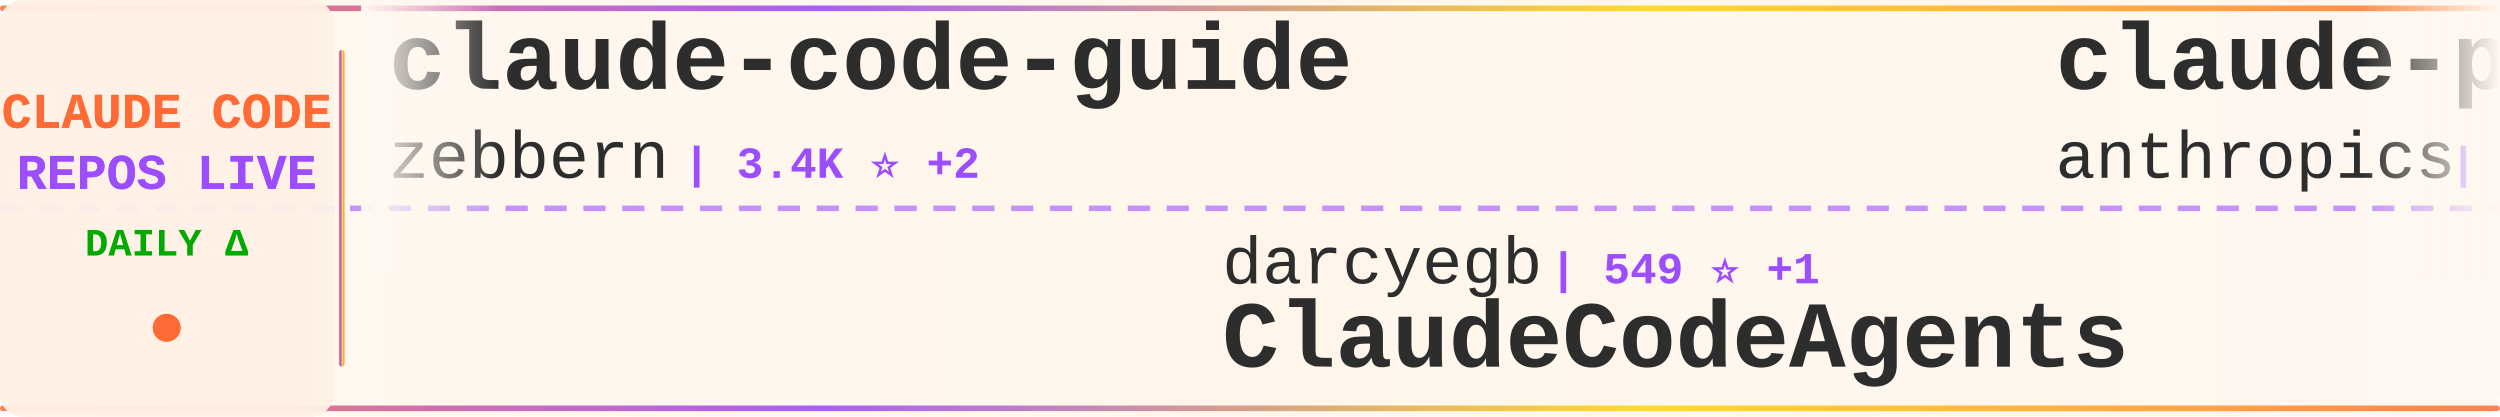
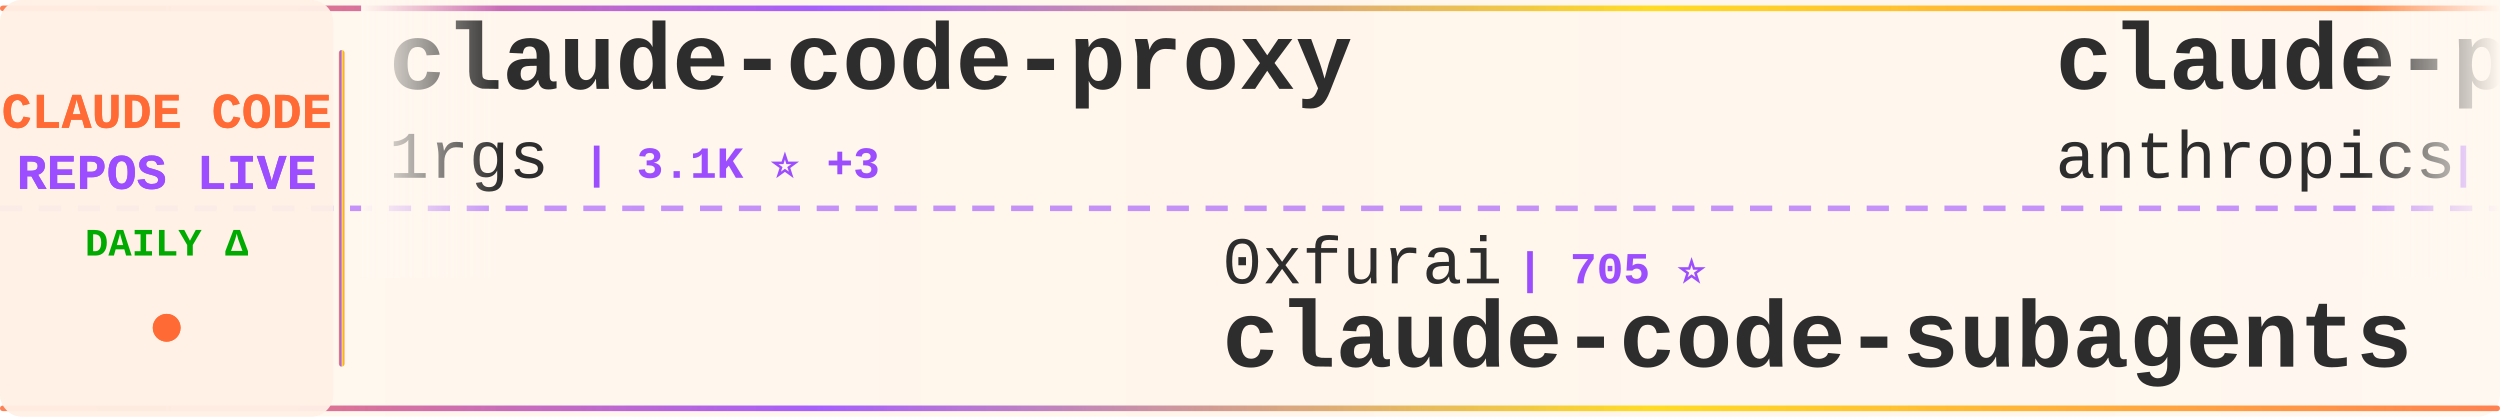
<svg xmlns="http://www.w3.org/2000/svg" width="900" height="150">
  <defs>
    <linearGradient id="tickerBg" x1="0%" y1="0%" x2="100%" y2="0%">
      <stop offset="0%" style="stop-color:#fff8f0;stop-opacity:0.98" />
      <stop offset="50%" style="stop-color:#fff5eb;stop-opacity:1" />
      <stop offset="100%" style="stop-color:#fff8f0;stop-opacity:0.98" />
    </linearGradient>
    <linearGradient id="borderGrad" x1="0%" y1="0%" x2="100%" y2="0%">
      <stop offset="0%" style="stop-color:#FF6B35;stop-opacity:0.85">
        <animate attributeName="stop-opacity" values="0.85;1;0.85" dur="2s" repeatCount="indefinite" />
      </stop>
      <stop offset="33%" style="stop-color:#9C4EFF;stop-opacity:0.9">
        <animate attributeName="stop-opacity" values="0.9;1;0.9" dur="2.2s" repeatCount="indefinite" />
      </stop>
      <stop offset="66%" style="stop-color:#FFD700;stop-opacity:0.85">
        <animate attributeName="stop-opacity" values="0.85;1;0.85" dur="1.8s" repeatCount="indefinite" />
      </stop>
      <stop offset="100%" style="stop-color:#FF6B35;stop-opacity:0.85">
        <animate attributeName="stop-opacity" values="0.85;1;0.85" dur="2s" repeatCount="indefinite" />
      </stop>
    </linearGradient>
    <filter id="textGlow">
      <feGaussianBlur stdDeviation="0.15" result="coloredBlur" />
      <feMerge>
        <feMergeNode in="coloredBlur" />
        <feMergeNode in="SourceGraphic" />
      </feMerge>
    </filter>
    <filter id="metricGlow">
      <feGaussianBlur stdDeviation="0.2" result="coloredBlur" />
      <feMerge>
        <feMergeNode in="coloredBlur" />
        <feMergeNode in="SourceGraphic" />
      </feMerge>
    </filter>
    <linearGradient id="leftFade" x1="0%" y1="0%" x2="100%" y2="0%">
      <stop offset="0%" style="stop-color:#fff8f0;stop-opacity:1" />
      <stop offset="100%" style="stop-color:#fff8f0;stop-opacity:0" />
    </linearGradient>
    <linearGradient id="rightFade" x1="0%" y1="0%" x2="100%" y2="0%">
      <stop offset="0%" style="stop-color:#fff8f0;stop-opacity:0" />
      <stop offset="100%" style="stop-color:#fff8f0;stop-opacity:1" />
    </linearGradient>
  </defs>
  <rect width="900" height="150" fill="url(#tickerBg)" rx="8" />
  <rect x="0" y="2" width="900" height="2" fill="url(#borderGrad)" rx="1" />
  <rect x="0" y="146" width="900" height="2" fill="url(#borderGrad)" rx="1" />
  <line x1="0" y1="75" x2="900" y2="75" stroke="#9C4EFF" stroke-width="2" stroke-dasharray="8 6" opacity="0.6" />
  <rect x="0" y="0" width="120" height="150" fill="#fff0e6" opacity="0.95" rx="8" />
  <text x="60" y="46" font-family="'Courier New', monospace" font-size="18" font-weight="bold" fill="#FF6B35" text-anchor="middle" filter="url(#textGlow)">
    CLAUDE CODE
  </text>
  <text x="60" y="68" font-family="'Courier New', monospace" font-size="18" font-weight="bold" fill="#9C4EFF" text-anchor="middle" filter="url(#textGlow)">
    REPOS LIVE
  </text>
  <text x="60" y="92" font-family="'Courier New', monospace" font-size="14" font-weight="bold" fill="#00aa00" text-anchor="middle">
    DAILY Δ
  </text>
  <circle cx="60" cy="118" r="5" fill="#FF6B35" filter="url(#metricGlow)">
    <animate attributeName="r" values="4;6;4" dur="1.5s" repeatCount="indefinite" />
    <animate attributeName="opacity" values="0.6;1;0.6" dur="1.5s" repeatCount="indefinite" />
  </circle>
  <rect x="122" y="18" width="2" height="114" fill="url(#borderGrad)" rx="1" />
  <clipPath id="tickerClip">
    <rect x="130" y="0" width="770" height="150" />
  </clipPath>
  <g clip-path="url(#tickerClip)">
    <g id="tickerItems">
      <animateTransform attributeName="transform" attributeType="XML" type="translate" from="0 0" to="-3000 0" dur="54s" repeatCount="indefinite" />
      <g transform="translate(0, 0)">
-         <text x="140" y="32" font-family="'Courier New', monospace" font-size="34" font-weight="bold" fill="#2d2d2d">claude-code-guide</text>
-         <text x="140" y="64" font-family="'Courier New', monospace" font-size="24" font-weight="normal" fill="#2d2d2d" opacity="1.0">zebbern</text>
-         <text x="246" y="64" font-family="'Courier New', monospace" font-size="16" font-weight="bold" fill="#9C4EFF"> | 3.4K ⭐ +2</text>
+         <text x="140" y="32" font-family="'Courier New', monospace" font-size="34" font-weight="bold" fill="#2d2d2d">claude-code-proxy</text>
+         <text x="140" y="64" font-family="'Courier New', monospace" font-size="24" font-weight="normal" fill="#2d2d2d" opacity="1.0">1rgs</text>
+         <text x="210" y="64" font-family="'Courier New', monospace" font-size="16" font-weight="bold" fill="#9C4EFF"> | 3.1K ⭐ +3</text>
      </g>
      <g transform="translate(300, 0)">
-         <text x="140" y="102" font-family="'Courier New', monospace" font-size="24" font-weight="normal" fill="#2d2d2d" opacity="1.0">darcyegb</text>
-         <text x="258" y="102" font-family="'Courier New', monospace" font-size="16" font-weight="bold" fill="#9C4EFF"> | 549 ⭐ +1</text>
-         <text x="140" y="132" font-family="'Courier New', monospace" font-size="34" font-weight="bold" fill="#2d2d2d">ClaudeCodeAgents</text>
+         <text x="140" y="102" font-family="'Courier New', monospace" font-size="24" font-weight="normal" fill="#2d2d2d" opacity="1.0">0xfurai</text>
+         <text x="246" y="102" font-family="'Courier New', monospace" font-size="16" font-weight="bold" fill="#9C4EFF"> | 705 ⭐</text>
+         <text x="140" y="132" font-family="'Courier New', monospace" font-size="34" font-weight="bold" fill="#2d2d2d">claude-code-subagents</text>
      </g>
      <g transform="translate(600, 0)">
        <text x="140" y="32" font-family="'Courier New', monospace" font-size="34" font-weight="bold" fill="#2d2d2d">claude-plugins-official</text>
        <text x="140" y="64" font-family="'Courier New', monospace" font-size="24" font-weight="normal" fill="#2d2d2d" opacity="1.0">anthropics</text>
-         <text x="282" y="64" font-family="'Courier New', monospace" font-size="16" font-weight="bold" fill="#9C4EFF"> | 7.4K ⭐ +17</text>
+         <text x="282" y="64" font-family="'Courier New', monospace" font-size="16" font-weight="bold" fill="#9C4EFF"> | 7.4K ⭐ +21</text>
      </g>
      <g transform="translate(900, 0)">
-         <text x="140" y="102" font-family="'Courier New', monospace" font-size="24" font-weight="normal" fill="#2d2d2d" opacity="1.0">anthropics</text>
-         <text x="282" y="102" font-family="'Courier New', monospace" font-size="16" font-weight="bold" fill="#9C4EFF"> | 3.0K ⭐</text>
-         <text x="140" y="132" font-family="'Courier New', monospace" font-size="34" font-weight="bold" fill="#2d2d2d">claude-code-security-rev...</text>
+         <text x="140" y="102" font-family="'Courier New', monospace" font-size="24" font-weight="normal" fill="#2d2d2d" opacity="1.0">zebbern</text>
+         <text x="246" y="102" font-family="'Courier New', monospace" font-size="16" font-weight="bold" fill="#9C4EFF"> | 3.4K ⭐</text>
+         <text x="140" y="132" font-family="'Courier New', monospace" font-size="34" font-weight="bold" fill="#2d2d2d">claude-code-guide</text>
      </g>
      <g transform="translate(1200, 0)">
-         <text x="140" y="32" font-family="'Courier New', monospace" font-size="34" font-weight="bold" fill="#2d2d2d">claude-agent-sdk-python</text>
-         <text x="140" y="64" font-family="'Courier New', monospace" font-size="24" font-weight="normal" fill="#2d2d2d" opacity="1.0">anthropics</text>
-         <text x="282" y="64" font-family="'Courier New', monospace" font-size="16" font-weight="bold" fill="#9C4EFF"> | 4.8K ⭐ +5</text>
+         <text x="140" y="32" font-family="'Courier New', monospace" font-size="34" font-weight="bold" fill="#2d2d2d">claude-code-mcp</text>
+         <text x="140" y="64" font-family="'Courier New', monospace" font-size="24" font-weight="normal" fill="#2d2d2d" opacity="1.0">steipete</text>
+         <text x="258" y="64" font-family="'Courier New', monospace" font-size="16" font-weight="bold" fill="#9C4EFF"> | 1.1K ⭐</text>
      </g>
      <g transform="translate(1500, 0)">
-         <text x="140" y="102" font-family="'Courier New', monospace" font-size="24" font-weight="normal" fill="#2d2d2d" opacity="1.0">davila7</text>
-         <text x="246" y="102" font-family="'Courier New', monospace" font-size="16" font-weight="bold" fill="#9C4EFF"> | 20.2K ⭐ +14</text>
-         <text x="140" y="132" font-family="'Courier New', monospace" font-size="34" font-weight="bold" fill="#2d2d2d">claude-code-templates</text>
+         <text x="140" y="102" font-family="'Courier New', monospace" font-size="24" font-weight="normal" fill="#2d2d2d" opacity="1.0">slopus</text>
+         <text x="234" y="102" font-family="'Courier New', monospace" font-size="16" font-weight="bold" fill="#9C4EFF"> | 11.9K ⭐ +30</text>
+         <text x="140" y="132" font-family="'Courier New', monospace" font-size="34" font-weight="bold" fill="#2d2d2d">happy</text>
      </g>
      <g transform="translate(1800, 0)">
-         <text x="140" y="32" font-family="'Courier New', monospace" font-size="34" font-weight="bold" fill="#2d2d2d">Claude-Code-Usage-Monito...</text>
-         <text x="140" y="64" font-family="'Courier New', monospace" font-size="24" font-weight="normal" fill="#2d2d2d" opacity="1.0">Maciek-roboblog</text>
-         <text x="342" y="64" font-family="'Courier New', monospace" font-size="16" font-weight="bold" fill="#9C4EFF"> | 6.5K ⭐ +3</text>
+         <text x="140" y="32" font-family="'Courier New', monospace" font-size="34" font-weight="bold" fill="#2d2d2d">skills</text>
+         <text x="140" y="64" font-family="'Courier New', monospace" font-size="24" font-weight="normal" fill="#2d2d2d" opacity="1.0">anthropics</text>
+         <text x="282" y="64" font-family="'Courier New', monospace" font-size="16" font-weight="bold" fill="#9C4EFF"> | 69.6K ⭐ +143</text>
      </g>
      <g transform="translate(2100, 0)">
-         <text x="140" y="102" font-family="'Courier New', monospace" font-size="24" font-weight="normal" fill="#2d2d2d" opacity="1.0">ComposioHQ</text>
-         <text x="282" y="102" font-family="'Courier New', monospace" font-size="16" font-weight="bold" fill="#9C4EFF"> | 34.7K ⭐ +65</text>
-         <text x="140" y="132" font-family="'Courier New', monospace" font-size="34" font-weight="bold" fill="#2d2d2d">awesome-claude-skills</text>
+         <text x="140" y="102" font-family="'Courier New', monospace" font-size="24" font-weight="normal" fill="#2d2d2d" opacity="1.0">numman-ali</text>
+         <text x="282" y="102" font-family="'Courier New', monospace" font-size="16" font-weight="bold" fill="#9C4EFF"> | 8.2K ⭐ +6</text>
+         <text x="140" y="132" font-family="'Courier New', monospace" font-size="34" font-weight="bold" fill="#2d2d2d">openskills</text>
      </g>
      <g transform="translate(2400, 0)">
-         <text x="140" y="32" font-family="'Courier New', monospace" font-size="34" font-weight="bold" fill="#2d2d2d">idea-claude-code-gui</text>
-         <text x="140" y="64" font-family="'Courier New', monospace" font-size="24" font-weight="normal" fill="#2d2d2d" opacity="1.0">zhukunpenglinyutong</text>
-         <text x="390" y="64" font-family="'Courier New', monospace" font-size="16" font-weight="bold" fill="#9C4EFF"> | 1.2K ⭐</text>
+         <text x="140" y="32" font-family="'Courier New', monospace" font-size="34" font-weight="bold" fill="#2d2d2d">claude-code-webui</text>
+         <text x="140" y="64" font-family="'Courier New', monospace" font-size="24" font-weight="normal" fill="#2d2d2d" opacity="1.0">sugyan</text>
+         <text x="234" y="64" font-family="'Courier New', monospace" font-size="16" font-weight="bold" fill="#9C4EFF"> | 911 ⭐ +2</text>
      </g>
      <g transform="translate(2700, 0)">
-         <text x="140" y="102" font-family="'Courier New', monospace" font-size="24" font-weight="normal" fill="#2d2d2d" opacity="1.0">jarrodwatts</text>
-         <text x="294" y="102" font-family="'Courier New', monospace" font-size="16" font-weight="bold" fill="#9C4EFF"> | 932 ⭐ +1</text>
-         <text x="140" y="132" font-family="'Courier New', monospace" font-size="34" font-weight="bold" fill="#2d2d2d">claude-code-config</text>
+         <text x="140" y="102" font-family="'Courier New', monospace" font-size="24" font-weight="normal" fill="#2d2d2d" opacity="1.0">qwibitai</text>
+         <text x="258" y="102" font-family="'Courier New', monospace" font-size="16" font-weight="bold" fill="#9C4EFF"> | 8.2K ⭐ +104</text>
+         <text x="140" y="132" font-family="'Courier New', monospace" font-size="34" font-weight="bold" fill="#2d2d2d">nanoclaw</text>
      </g>
      <g transform="translate(3000, 0)">
-         <text x="140" y="32" font-family="'Courier New', monospace" font-size="34" font-weight="bold" fill="#2d2d2d">claude-code-guide</text>
-         <text x="140" y="64" font-family="'Courier New', monospace" font-size="24" font-weight="normal" fill="#2d2d2d" opacity="1.0">zebbern</text>
-         <text x="246" y="64" font-family="'Courier New', monospace" font-size="16" font-weight="bold" fill="#9C4EFF"> | 3.4K ⭐ +2</text>
+         <text x="140" y="32" font-family="'Courier New', monospace" font-size="34" font-weight="bold" fill="#2d2d2d">claude-code-proxy</text>
+         <text x="140" y="64" font-family="'Courier New', monospace" font-size="24" font-weight="normal" fill="#2d2d2d" opacity="1.0">1rgs</text>
+         <text x="210" y="64" font-family="'Courier New', monospace" font-size="16" font-weight="bold" fill="#9C4EFF"> | 3.1K ⭐ +3</text>
      </g>
      <g transform="translate(3300, 0)">
-         <text x="140" y="102" font-family="'Courier New', monospace" font-size="24" font-weight="normal" fill="#2d2d2d" opacity="1.0">darcyegb</text>
-         <text x="258" y="102" font-family="'Courier New', monospace" font-size="16" font-weight="bold" fill="#9C4EFF"> | 549 ⭐ +1</text>
-         <text x="140" y="132" font-family="'Courier New', monospace" font-size="34" font-weight="bold" fill="#2d2d2d">ClaudeCodeAgents</text>
+         <text x="140" y="102" font-family="'Courier New', monospace" font-size="24" font-weight="normal" fill="#2d2d2d" opacity="1.0">0xfurai</text>
+         <text x="246" y="102" font-family="'Courier New', monospace" font-size="16" font-weight="bold" fill="#9C4EFF"> | 705 ⭐</text>
+         <text x="140" y="132" font-family="'Courier New', monospace" font-size="34" font-weight="bold" fill="#2d2d2d">claude-code-subagents</text>
      </g>
      <g transform="translate(3600, 0)">
        <text x="140" y="32" font-family="'Courier New', monospace" font-size="34" font-weight="bold" fill="#2d2d2d">claude-plugins-official</text>
        <text x="140" y="64" font-family="'Courier New', monospace" font-size="24" font-weight="normal" fill="#2d2d2d" opacity="1.0">anthropics</text>
-         <text x="282" y="64" font-family="'Courier New', monospace" font-size="16" font-weight="bold" fill="#9C4EFF"> | 7.4K ⭐ +17</text>
+         <text x="282" y="64" font-family="'Courier New', monospace" font-size="16" font-weight="bold" fill="#9C4EFF"> | 7.4K ⭐ +21</text>
      </g>
      <g transform="translate(3900, 0)">
-         <text x="140" y="102" font-family="'Courier New', monospace" font-size="24" font-weight="normal" fill="#2d2d2d" opacity="1.0">anthropics</text>
-         <text x="282" y="102" font-family="'Courier New', monospace" font-size="16" font-weight="bold" fill="#9C4EFF"> | 3.0K ⭐</text>
-         <text x="140" y="132" font-family="'Courier New', monospace" font-size="34" font-weight="bold" fill="#2d2d2d">claude-code-security-rev...</text>
+         <text x="140" y="102" font-family="'Courier New', monospace" font-size="24" font-weight="normal" fill="#2d2d2d" opacity="1.0">zebbern</text>
+         <text x="246" y="102" font-family="'Courier New', monospace" font-size="16" font-weight="bold" fill="#9C4EFF"> | 3.4K ⭐</text>
+         <text x="140" y="132" font-family="'Courier New', monospace" font-size="34" font-weight="bold" fill="#2d2d2d">claude-code-guide</text>
      </g>
    </g>
  </g>
  <rect x="130" y="0" width="50" height="100" fill="url(#leftFade)" />
  <rect x="850" y="0" width="50" height="100" fill="url(#rightFade)" />
</svg>
